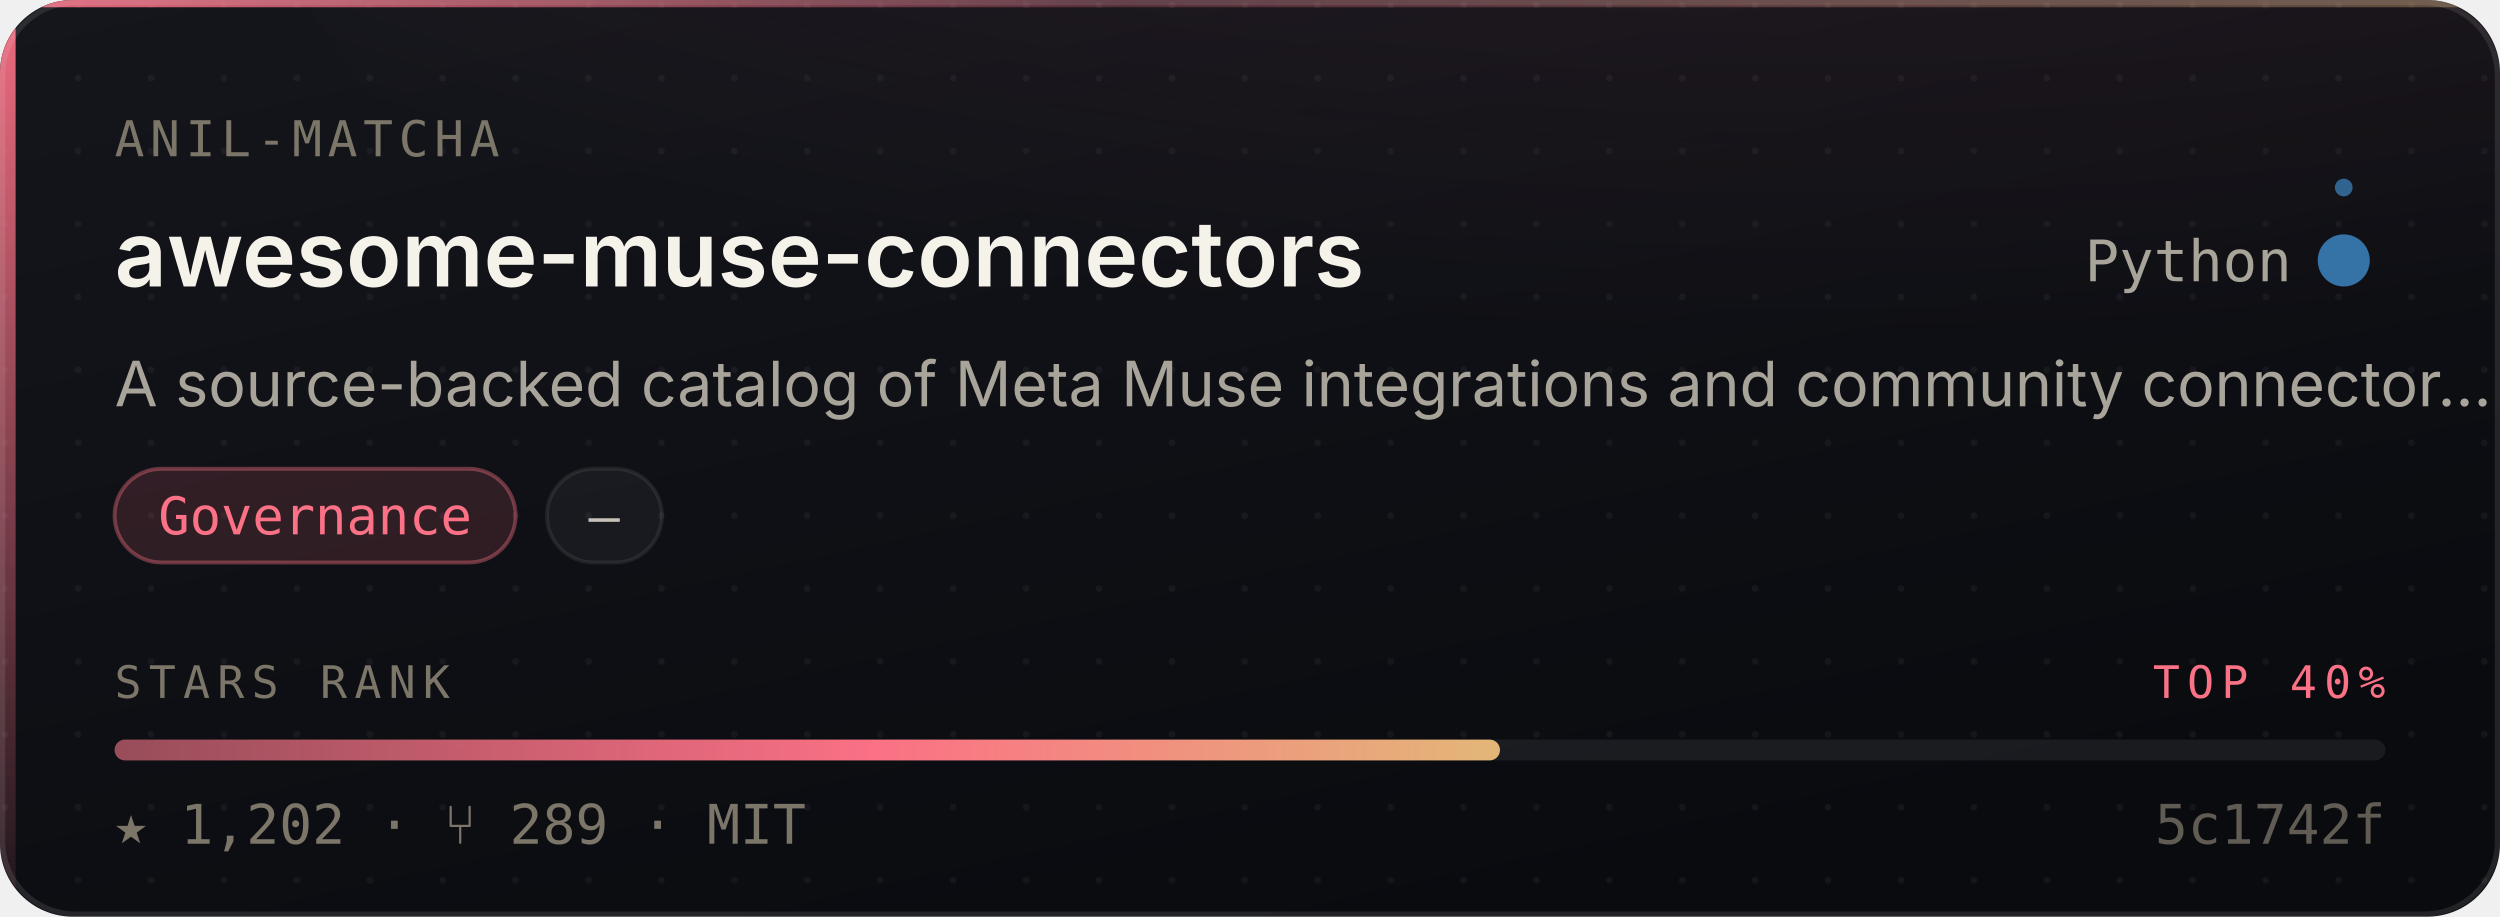
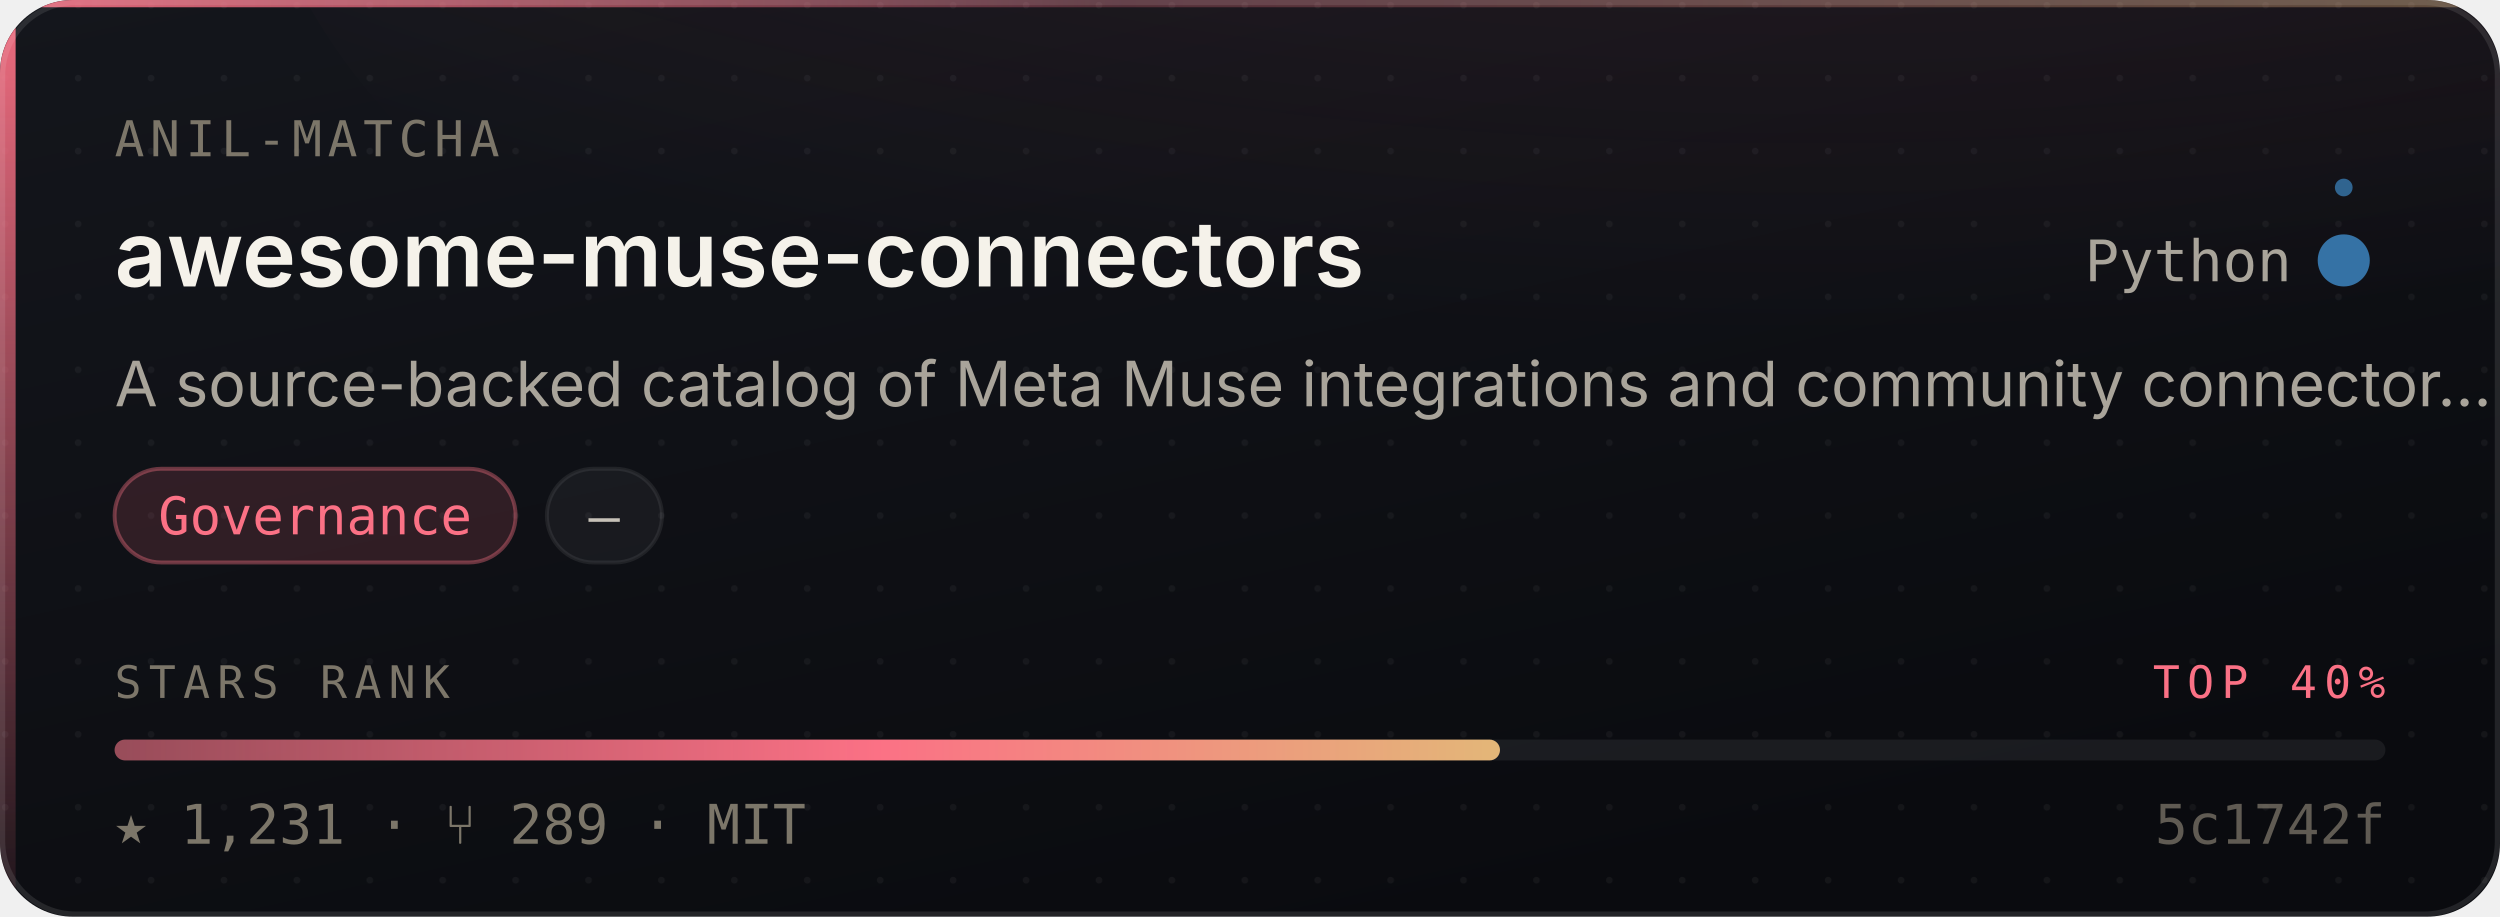
- <svg xmlns="http://www.w3.org/2000/svg" width="480" height="176" viewBox="0 0 480 176" role="img" aria-label="Anil-matcha/awesome-muse-connectors — Governance, 1,202 stars, top 40% of this corpus">
+ <svg xmlns="http://www.w3.org/2000/svg" width="480" height="176" viewBox="0 0 480 176" role="img" aria-label="Anil-matcha/awesome-muse-connectors — Governance, 1,231 stars, top 40% of this corpus">
  <style>
    /* Motion is additive decoration. With reduced motion requested the whole
       motion layer is hidden and the card is still complete and correct. */
    @media (prefers-reduced-motion: reduce){ .mo{ display:none } }
  </style>
  <defs>
    <linearGradient id="surface" x1="0" y1="0" x2="0.6" y2="1">
      <stop offset="0" stop-color="#14161C" />
      <stop offset="1" stop-color="#0A0B0F" />
    </linearGradient>
    <linearGradient id="edge" x1="0" y1="0" x2="1" y2="0">
      <stop offset="0" stop-color="#FB7185" stop-opacity="0.9" />
      <stop offset="0.45" stop-color="#FB7185" stop-opacity="0.25" />
      <stop offset="1" stop-color="#E3B778" stop-opacity="0.35" />
    </linearGradient>
    <linearGradient id="rail" x1="0" y1="0" x2="0" y2="1">
      <stop offset="0" stop-color="#FB7185" stop-opacity="0.95" />
      <stop offset="1" stop-color="#FB7185" stop-opacity="0.06" />
    </linearGradient>
    <radialGradient id="glow" cx="0.5" cy="0" r="0.85">
      <stop offset="0" stop-color="#FB7185" stop-opacity="0.20" />
      <stop offset="1" stop-color="#FB7185" stop-opacity="0" />
    </radialGradient>
    <linearGradient id="sheen" x1="0" y1="0" x2="1" y2="0">
      <stop offset="0" stop-color="#ffffff" stop-opacity="0" />
      <stop offset="0.5" stop-color="#ffffff" stop-opacity="0.055" />
      <stop offset="1" stop-color="#ffffff" stop-opacity="0" />
    </linearGradient>
    <linearGradient id="rankFill" x1="0" y1="0" x2="1" y2="0">
      <stop offset="0" stop-color="rgba(251,113,133,0.55)" />
      <stop offset="0.55" stop-color="#FB7185" />
      <stop offset="1" stop-color="#E3B778" />
    </linearGradient>
    <pattern id="dots" width="14" height="14" patternUnits="userSpaceOnUse">
      <circle cx="1" cy="1" r="0.65" fill="#ffffff" opacity="0.045" />
    </pattern>
    <clipPath id="frame">
      <rect x="0" y="0" width="480" height="176" rx="14" />
    </clipPath>
  </defs>
  <g clip-path="url(#frame)">
    <rect width="480" height="176" fill="url(#surface)" />
    <rect width="480" height="176" fill="url(#dots)" />
    <ellipse cx="345.6" cy="-40" rx="297.6" ry="150" fill="url(#glow)" />
    <rect x="0" y="0" width="3" height="176" fill="url(#rail)" />
    <rect x="0" y="0" width="480" height="1.4" fill="url(#edge)" />
  </g>
  <rect x="0.5" y="0.5" width="479" height="175" rx="14" fill="none" stroke="rgba(255,255,255,0.10)" stroke-width="1" />
  <g class="mo" clip-path="url(#frame)">
    <rect x="-150" y="0" width="130" height="176" fill="url(#sheen)">
      <animate attributeName="x" values="-150;500" dur="5.5s" repeatCount="indefinite" />
    </rect>
    <circle r="2.6" fill="#FB7185" opacity="0">
      <animateMotion dur="3.4s" repeatCount="indefinite" calcMode="linear" keyPoints="0.04;0.96" keyTimes="0;1" path="M1.5 0 L1.5 176" />
      <animate attributeName="opacity" values="0;0.95;0.95;0" keyTimes="0;0.12;0.82;1" dur="3.4s" repeatCount="indefinite" />
    </circle>
  </g>
  <text x="22" y="30" font-size="9.5" letter-spacing="1.1" fill="#7C7669" font-family="ui-monospace,SFMono-Regular,'SF Mono',Menlo,monospace">ANIL-MATCHA</text>
  <text x="22" y="55" font-size="17.5" font-weight="600" fill="#F5F2EA" font-family="-apple-system,BlinkMacSystemFont,'Segoe UI',Inter,Helvetica,Arial,sans-serif">awesome-muse-connectors</text>
  <text x="440" y="54" font-size="11" fill="#A9A49A" text-anchor="end" font-family="ui-monospace,SFMono-Regular,'SF Mono',Menlo,monospace">Python</text>
  <circle cx="450" cy="50" r="4.5" fill="#3572A5" />
  <g class="mo">
    <g>
      <animateTransform attributeName="transform" type="rotate" from="0 450 50" to="360 450 50" dur="7s" repeatCount="indefinite" />
      <circle cx="450" cy="36" r="1.7" fill="#3572A5" opacity="0.85" />
    </g>
    <circle cx="450" cy="50" r="4.5" fill="none" stroke="#3572A5" stroke-width="1">
      <animate attributeName="r" values="4.5;11;4.5" dur="4s" repeatCount="indefinite" />
      <animate attributeName="stroke-opacity" values="0.5;0;0.5" dur="4s" repeatCount="indefinite" />
    </circle>
  </g>
  <text x="22" y="78" font-size="12" fill="#A9A49A" font-family="-apple-system,BlinkMacSystemFont,'Segoe UI',Inter,Helvetica,Arial,sans-serif">A source-backed catalog of Meta Muse integrations and community connector…</text>
  <rect x="22.0" y="90" width="77.0" height="18" rx="9" fill="rgba(251,113,133,0.14)" stroke="rgba(251,113,133,0.38)" stroke-width="0.75" />
  <text x="60.5" y="102.6" font-size="10" fill="#FB7185" text-anchor="middle" font-family="ui-monospace,SFMono-Regular,'SF Mono',Menlo,monospace">Governance</text>
  <rect x="105.0" y="90" width="22.1" height="18" rx="9" fill="rgba(255,255,255,0.045)" stroke="rgba(255,255,255,0.075)" stroke-width="0.75" />
  <text x="116.0" y="102.6" font-size="10" fill="#C6C1B7" text-anchor="middle" font-family="ui-monospace,SFMono-Regular,'SF Mono',Menlo,monospace">—</text>
  <text x="22" y="134" font-size="8.6" letter-spacing="1.4" fill="#7C7669" font-family="ui-monospace,SFMono-Regular,'SF Mono',Menlo,monospace">STARS RANK</text>
  <text x="458" y="134" font-size="8.6" letter-spacing="1.4" fill="#FB7185" text-anchor="end" font-family="ui-monospace,SFMono-Regular,'SF Mono',Menlo,monospace">TOP 40%</text>
  <rect x="22" y="142" width="436" height="4" rx="2" fill="rgba(255,255,255,0.07)" />
  <rect x="22" y="142" width="266.0" height="4" rx="2" fill="url(#rankFill)">
    <animate attributeName="width" from="0" to="266.0" dur="1.1s" fill="freeze" calcMode="spline" keySplines="0.16 1 0.3 1" keyTimes="0;1" />
  </rect>
-   <text x="22" y="162" font-size="10.5" fill="#7C7669" font-family="ui-monospace,SFMono-Regular,'SF Mono',Menlo,monospace">★ 1,202   ·   ⑂ 289   ·   MIT</text>
+   <text x="22" y="162" font-size="10.5" fill="#7C7669" font-family="ui-monospace,SFMono-Regular,'SF Mono',Menlo,monospace">★ 1,231   ·   ⑂ 289   ·   MIT</text>
  <text x="458" y="162" font-size="10.5" fill="#7C7669" text-anchor="end" font-family="ui-monospace,SFMono-Regular,'SF Mono',Menlo,monospace" opacity="0.75">5c1742f</text>
</svg>
